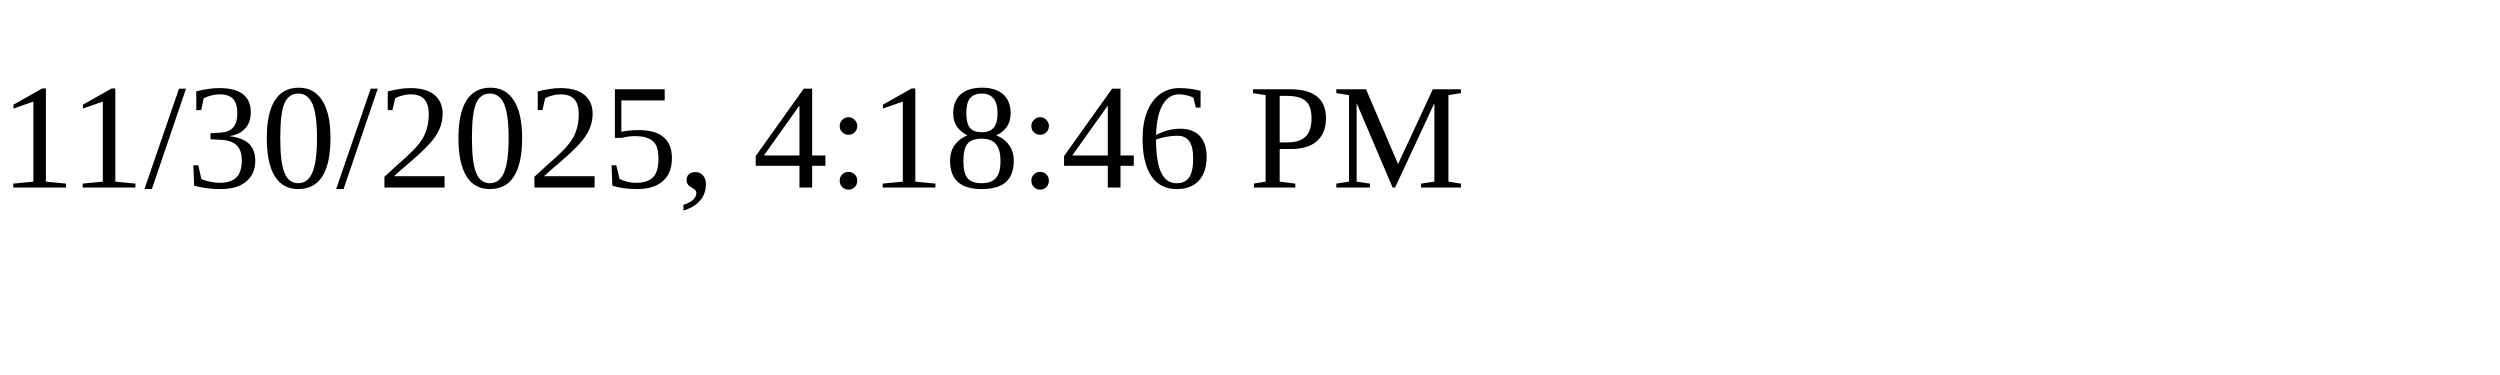
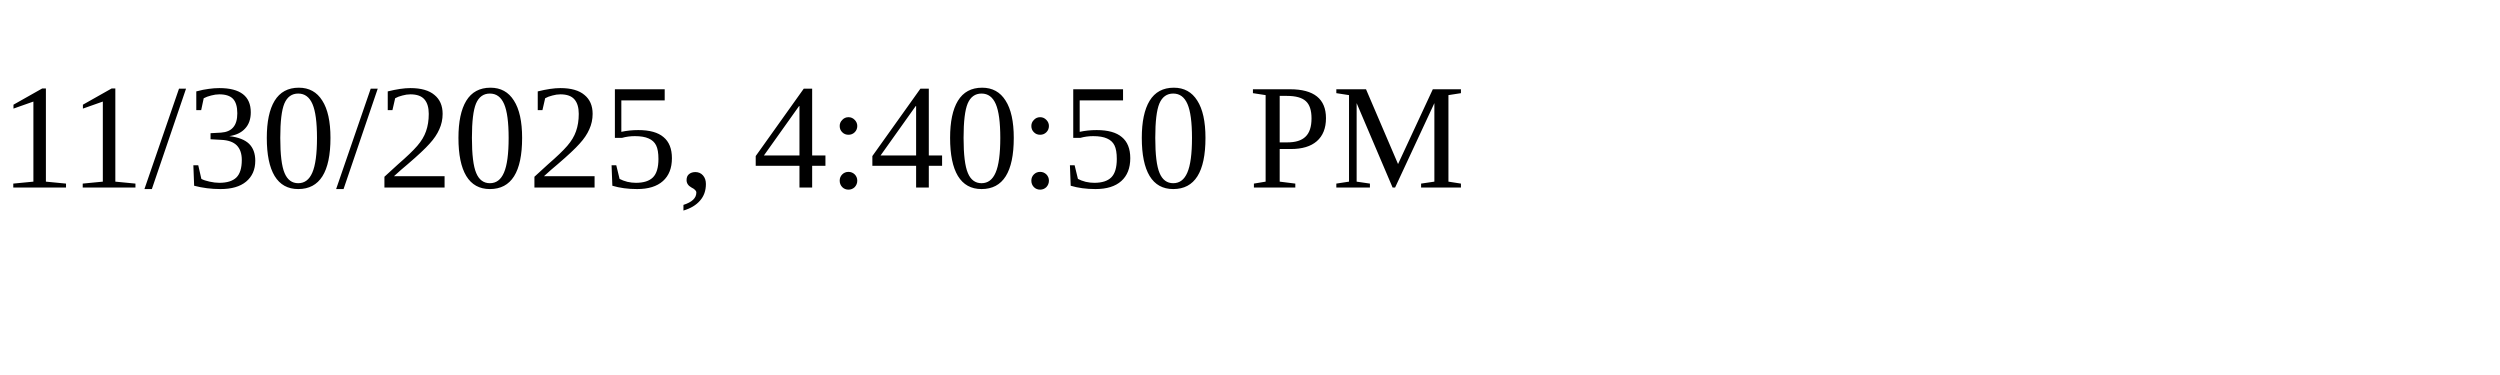
<svg xmlns="http://www.w3.org/2000/svg" height="30" width="200">
-   <text x="0" y="15">11/30/2025, 4:18:46 PM</text>
+   <text x="0" y="15">11/30/2025, 4:40:50 PM</text>
</svg>
